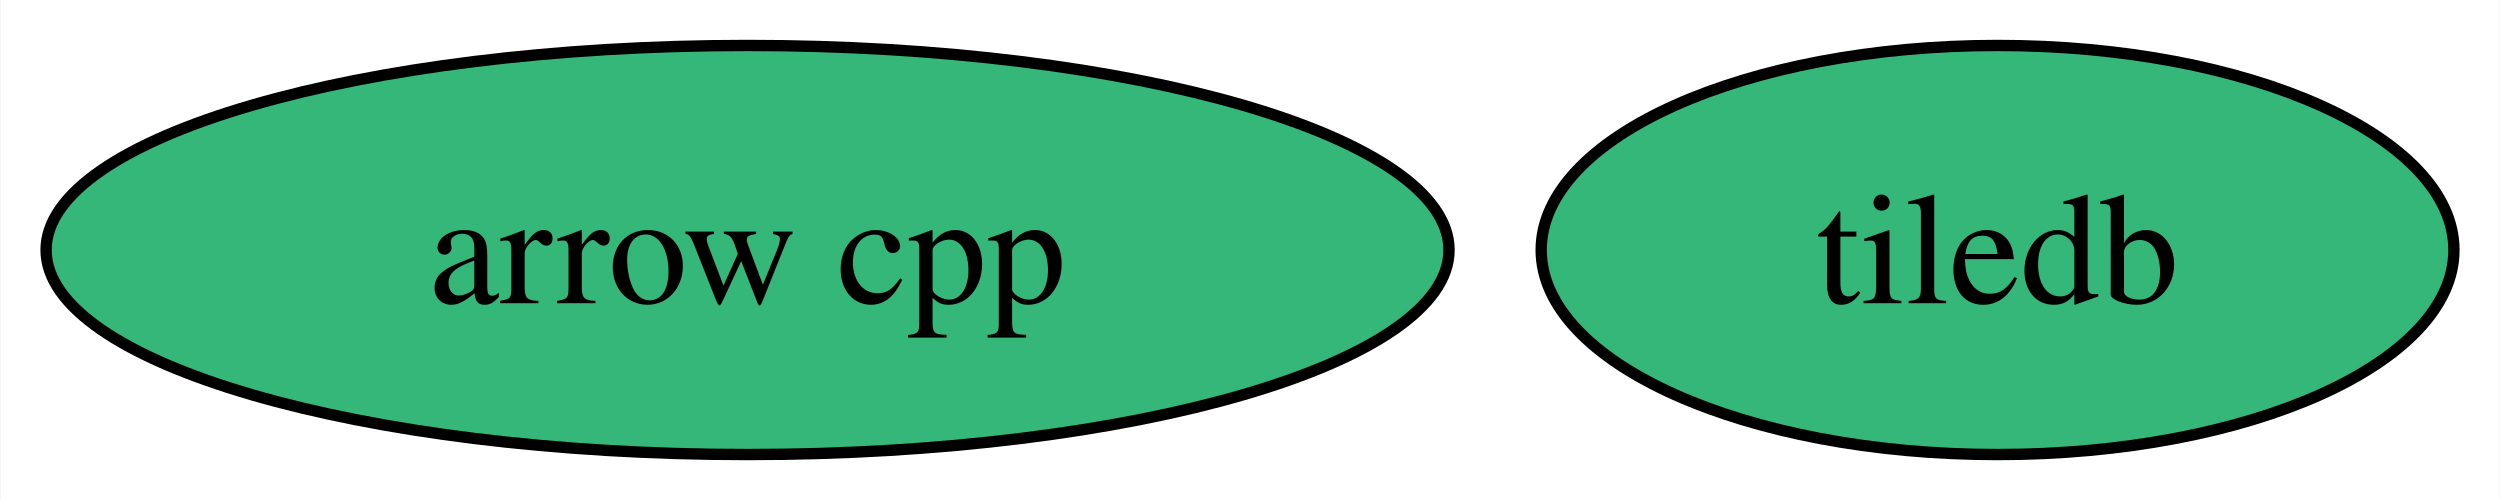
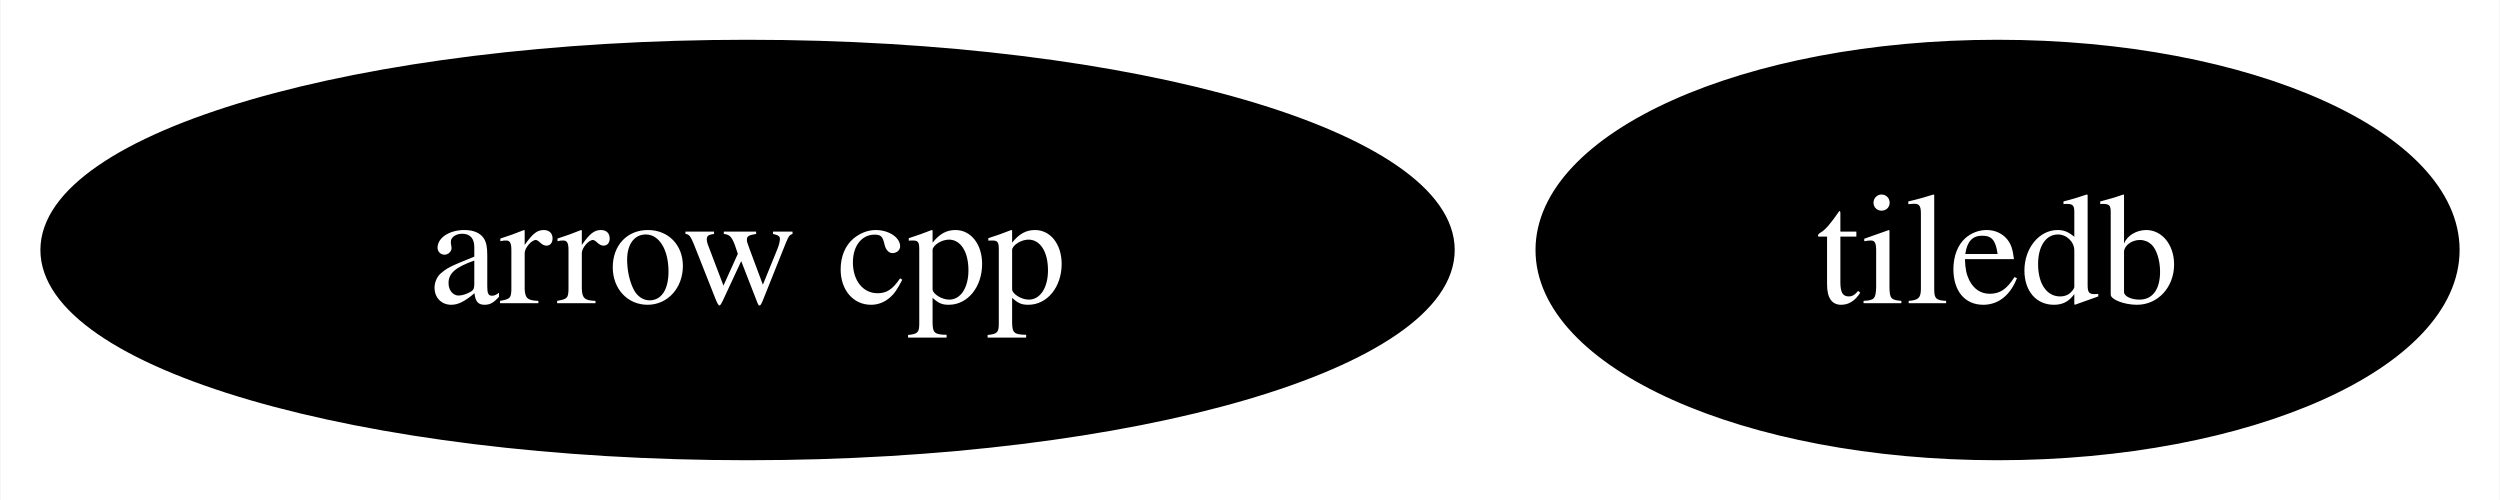
<svg xmlns="http://www.w3.org/2000/svg" xmlns:xlink="http://www.w3.org/1999/xlink" width="220pt" height="44pt" viewBox="0.00 0.00 219.89 44.00">
  <g id="graph0" class="graph" transform="scale(1 1) rotate(0) translate(4 40)">
    <polygon fill="white" stroke="none" points="-4,4 -4,-40 215.89,-40 215.89,4 -4,4" />
    <g id="node1" class="node">
      <g id="a_node1">
        <a xlink:href="https://github.com/conda-forge/arrow-cpp-feedstock" xlink:title="arrow cpp">
-           <ellipse fill="#35b779" stroke="black" cx="61.73" cy="-18" rx="61.73" ry="18" />
-           <text text-anchor="middle" x="61.73" y="-13.32" font-family="Times,serif" font-size="14.00">arrow cpp</text>
+           <ellipse fill="#000000" stroke="black" cx="61.73" cy="-18" rx="61.73" ry="18" />
+           <text text-anchor="middle" x="61.73" y="-13.32" font-family="Times,serif" font-size="14.00" fill="white">arrow cpp</text>
        </a>
      </g>
    </g>
    <g id="node2" class="node">
      <g id="a_node2">
        <a xlink:href="https://github.com/conda-forge/tiledb-feedstock" xlink:title="tiledb">
-           <ellipse fill="#35b779" stroke="black" cx="171.73" cy="-18" rx="40.16" ry="18" />
-           <text text-anchor="middle" x="171.73" y="-13.32" font-family="Times,serif" font-size="14.00">tiledb</text>
+           <ellipse fill="#000000" stroke="black" cx="171.73" cy="-18" rx="40.16" ry="18" />
+           <text text-anchor="middle" x="171.73" y="-13.32" font-family="Times,serif" font-size="14.00" fill="white">tiledb</text>
        </a>
      </g>
    </g>
  </g>
</svg>
